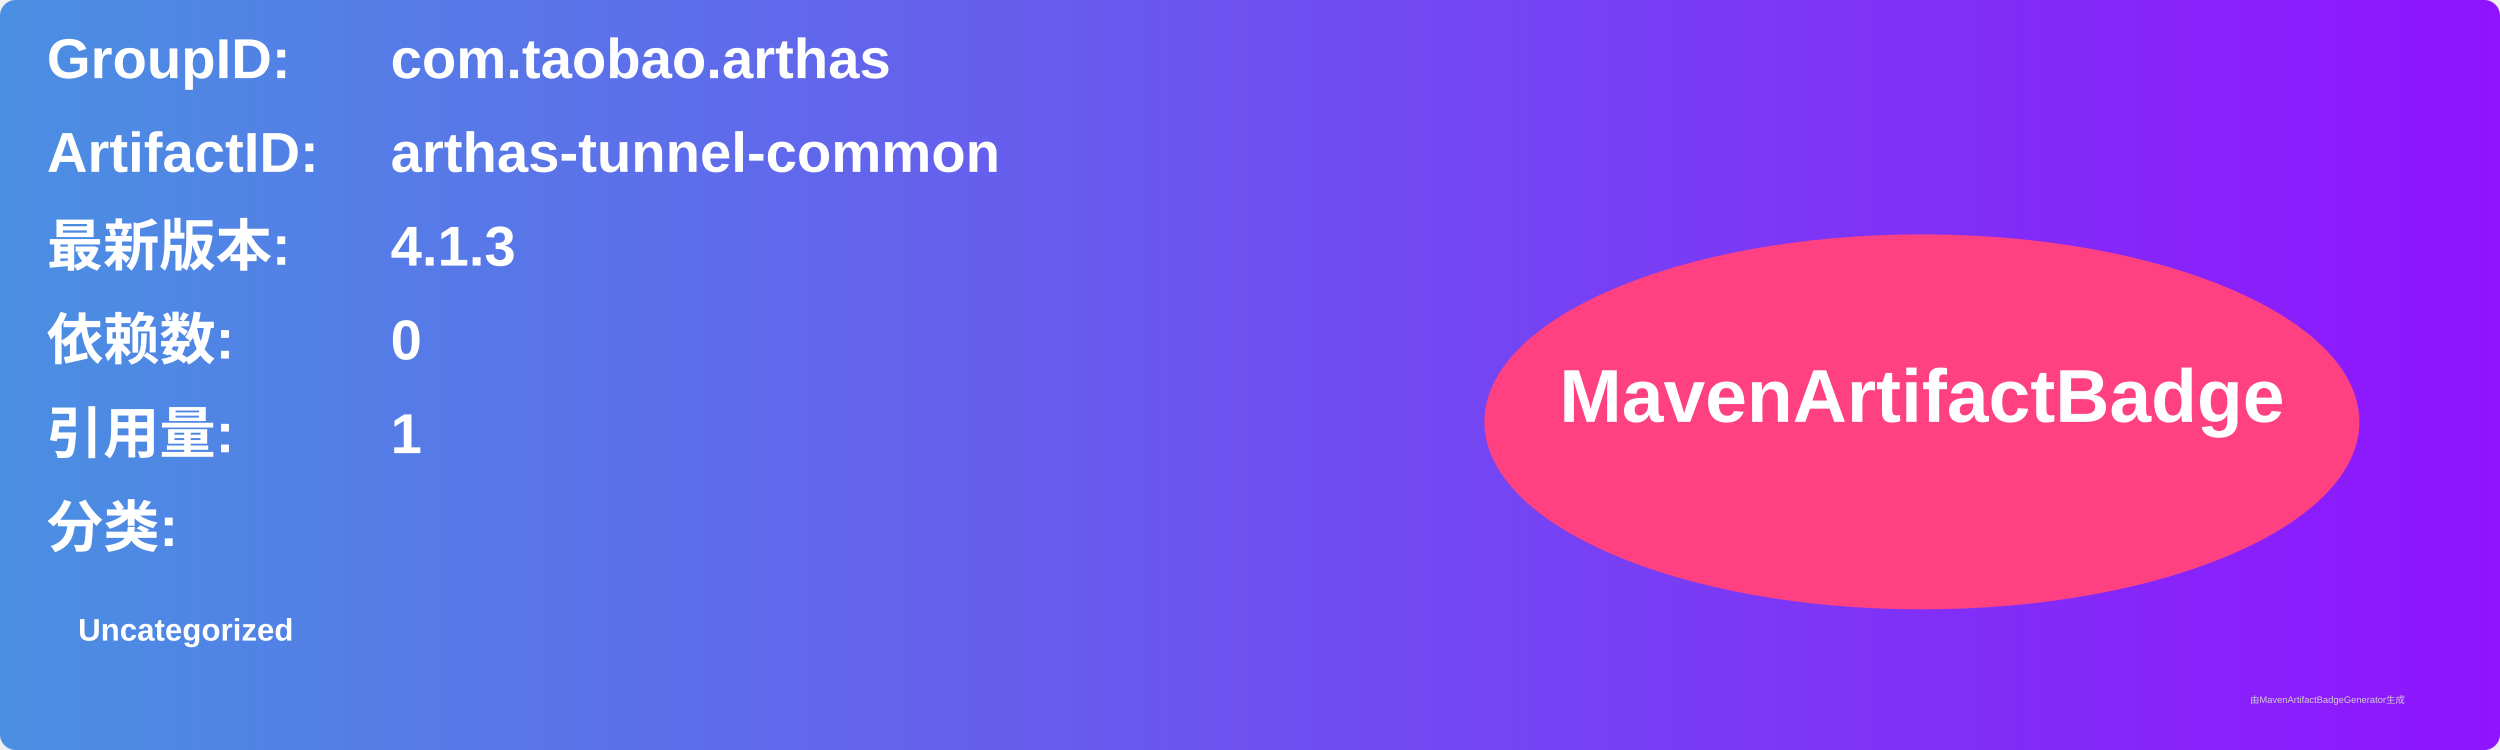
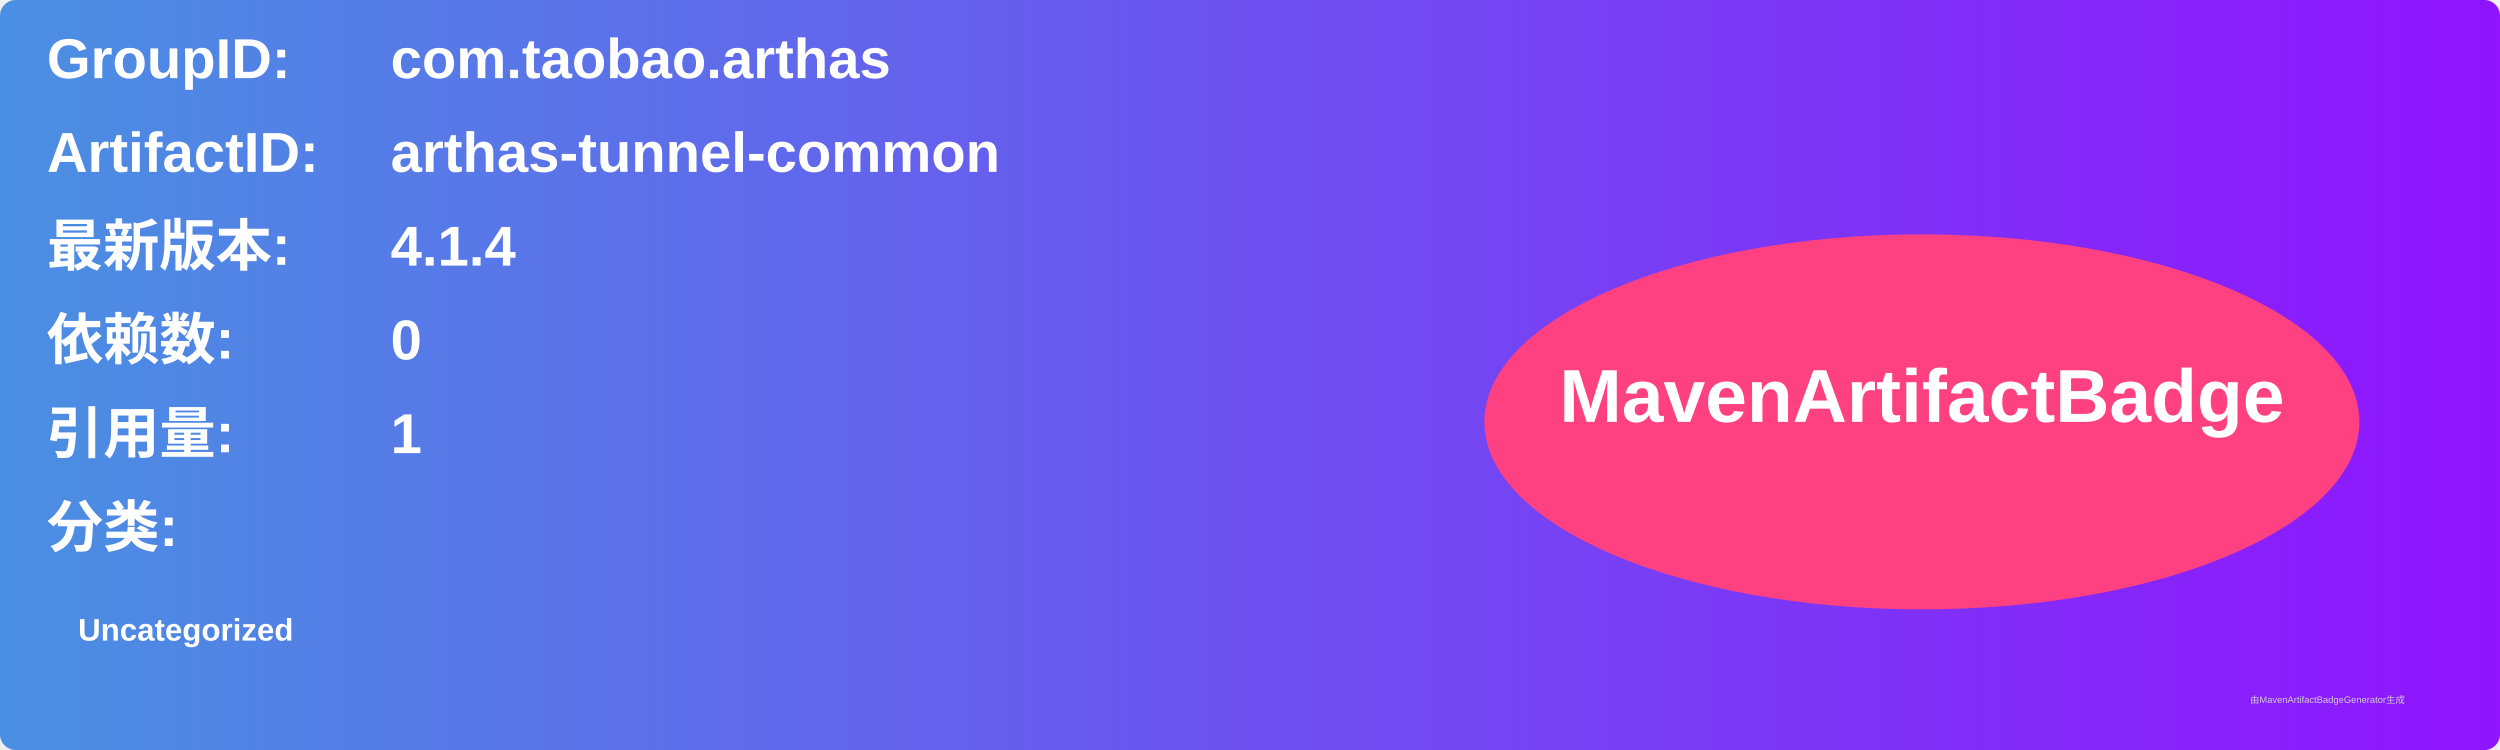
<svg xmlns="http://www.w3.org/2000/svg" width="800" height="240" viewBox="0 0 800 240">
  <linearGradient id="grad" x1="0%" y1="0%" x2="100%" y2="0%">
    <stop offset="0%" stop-color="#4a90e2" />
    <stop offset="100%" stop-color="#9013fe" />
  </linearGradient>
  <rect width="100%" height="100%" rx="5" ry="5" fill="url(#grad)" />
  <g transform="translate(15, 15)">
    <text x="0" y="10" font-family="Arial" font-size="18" fill="white" font-weight="bold" width="260">GroupID:</text>
    <text x="110" y="10" font-family="Arial" font-size="18" fill="white" font-weight="bold" width="460">com.taobao.arthas</text>
    <text x="0" y="40" font-family="Arial" font-size="18" fill="white" font-weight="bold" width="260">ArtifactID:</text>
    <text x="110" y="40" font-family="Arial" font-size="18" fill="white" font-weight="bold" width="460">arthas-tunnel-common</text>
    <text x="0" y="70" font-family="Arial" font-size="18" fill="white" font-weight="bold">最新版本:</text>
    <text x="110" y="70" font-family="Arial" font-size="18" fill="white" font-weight="bold">
-       <tspan font-weight="bold">4.1.3</tspan>
+       <tspan font-weight="bold">4.1.4</tspan>
    </text>
    <text x="0" y="100" font-family="Arial" font-size="18" fill="white" font-weight="bold">依赖数: </text>
    <text x="110" y="100" font-family="Arial" font-size="18" fill="white">
      <tspan font-weight="bold">0</tspan>
    </text>
    <text x="0" y="130" font-family="Arial" font-size="18" fill="white" font-weight="bold">引用量: </text>
    <text x="110" y="130" font-family="Arial" font-size="18" fill="white">
      <tspan font-weight="bold">1</tspan>
    </text>
    <text x="0" y="160" font-family="Arial" font-size="18" fill="white" font-weight="bold">分类:</text>
    <text x="10" y="190" font-family="Arial" font-size="10" fill="white">
      <tspan font-weight="bold">Uncategorized</tspan>
    </text>
    <ellipse cx="600" cy="120" rx="140" ry="60" fill="#ff4081" />
    <text x="600" y="120" text-anchor="middle" font-family="Arial" font-size="24" fill="white" font-weight="bold">MavenArtifactBadge</text>
  </g>
  <text x="720" y="225" font-family="Arial" font-size="3" fill="#d0d0d0">由MavenArtifactBadgeGenerator生成</text>
</svg>
